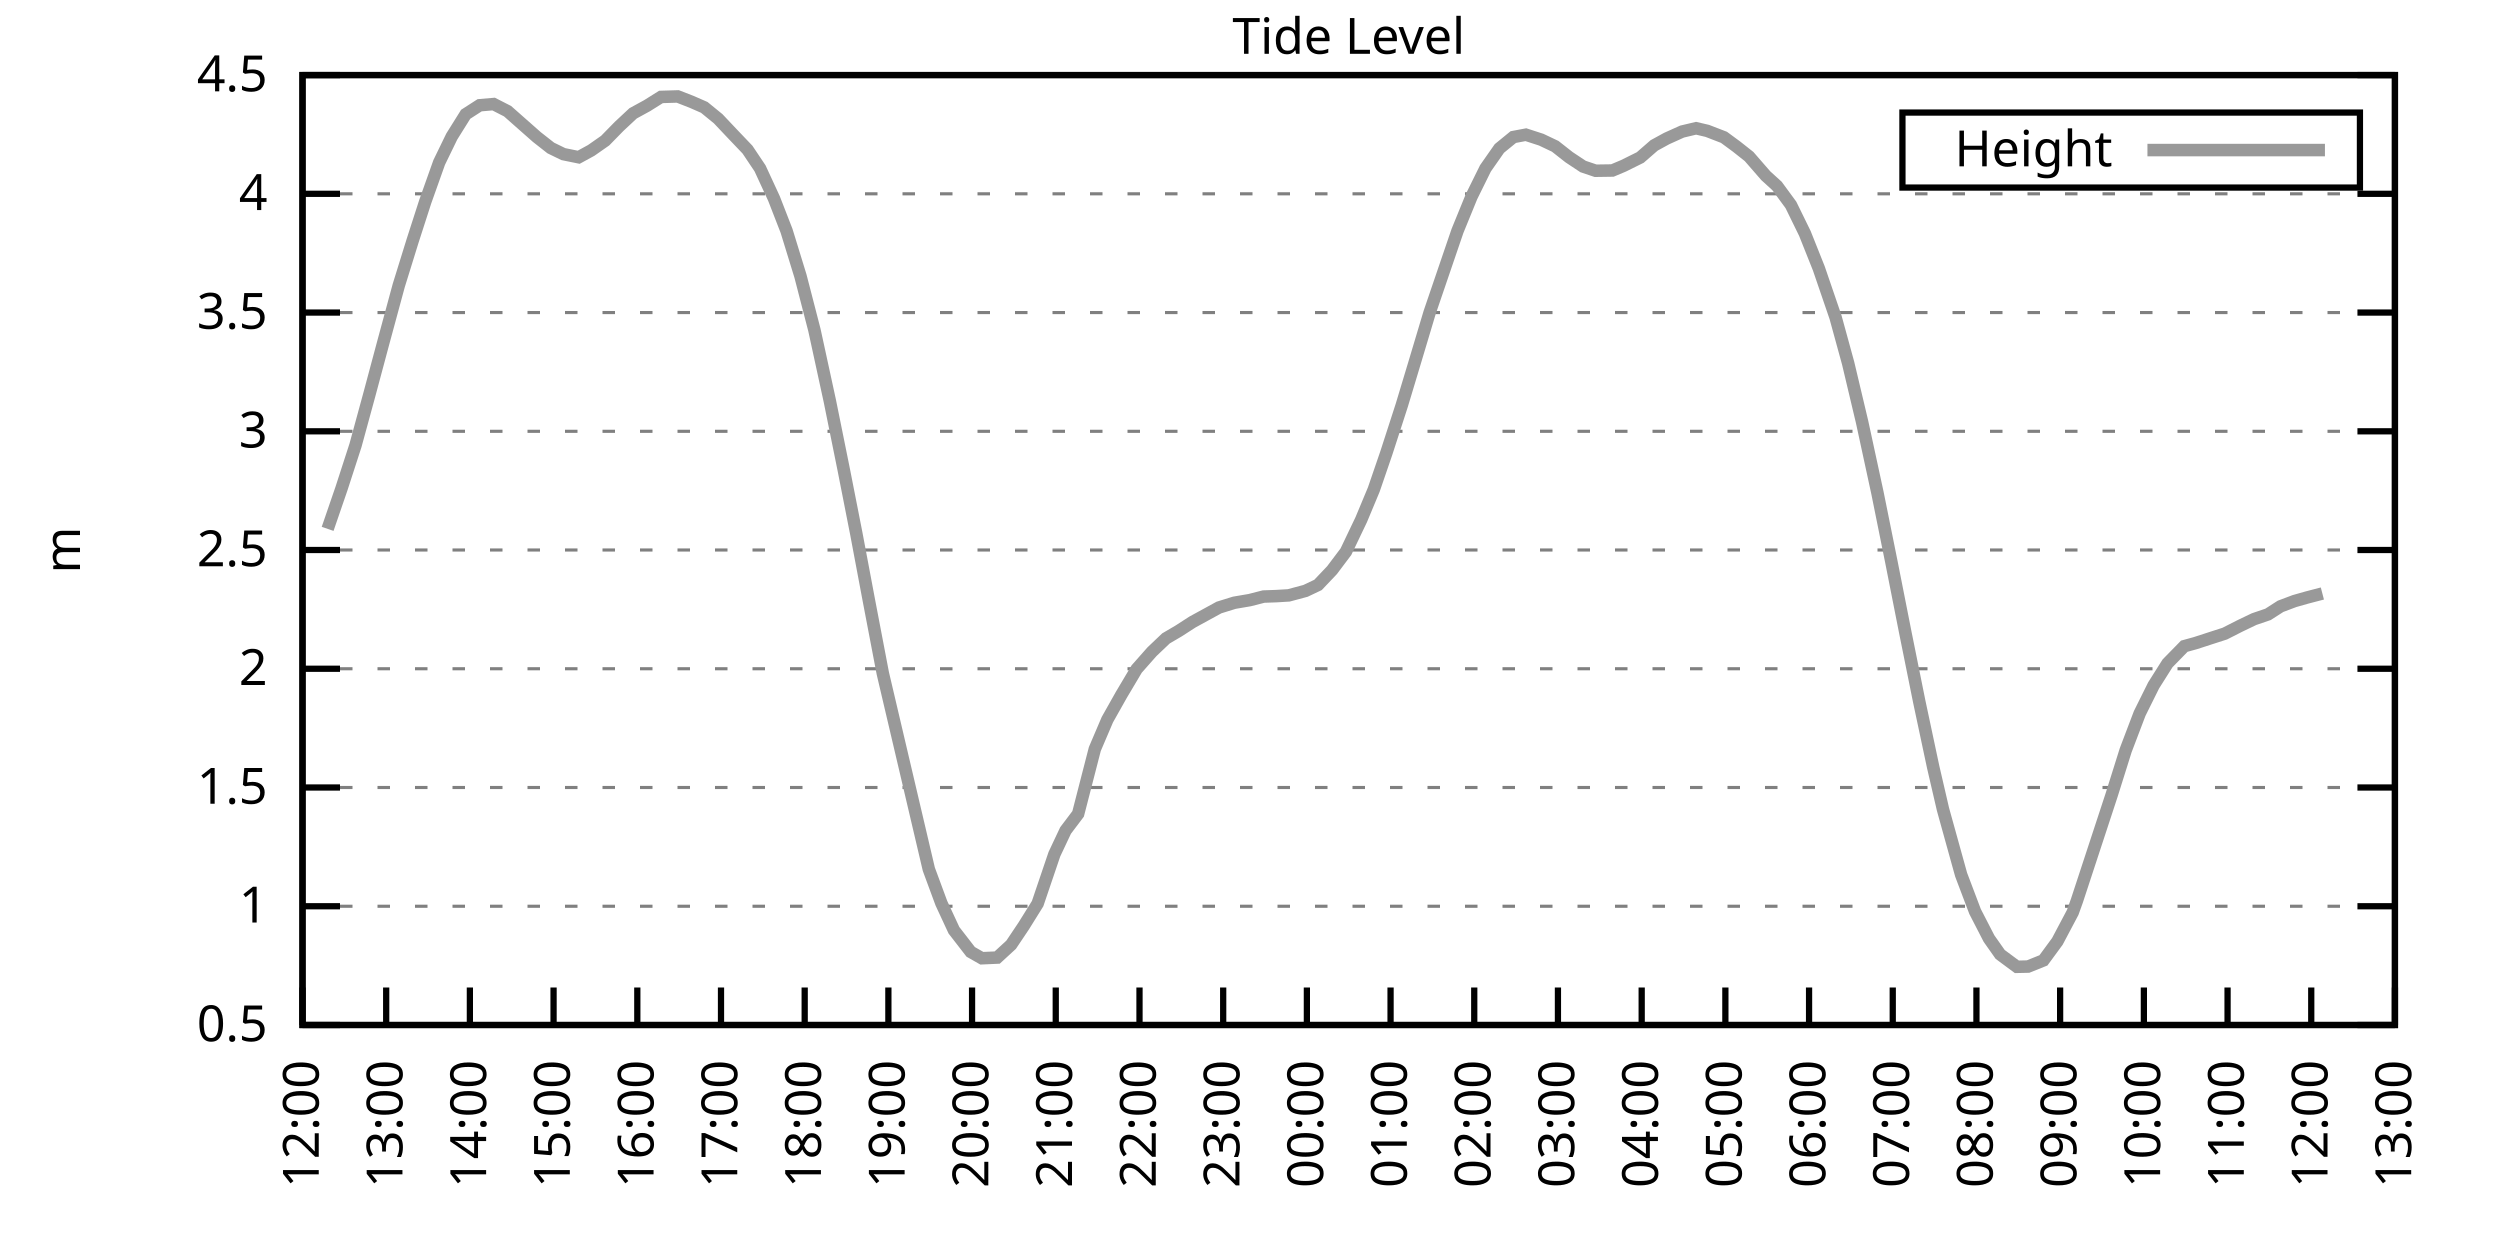
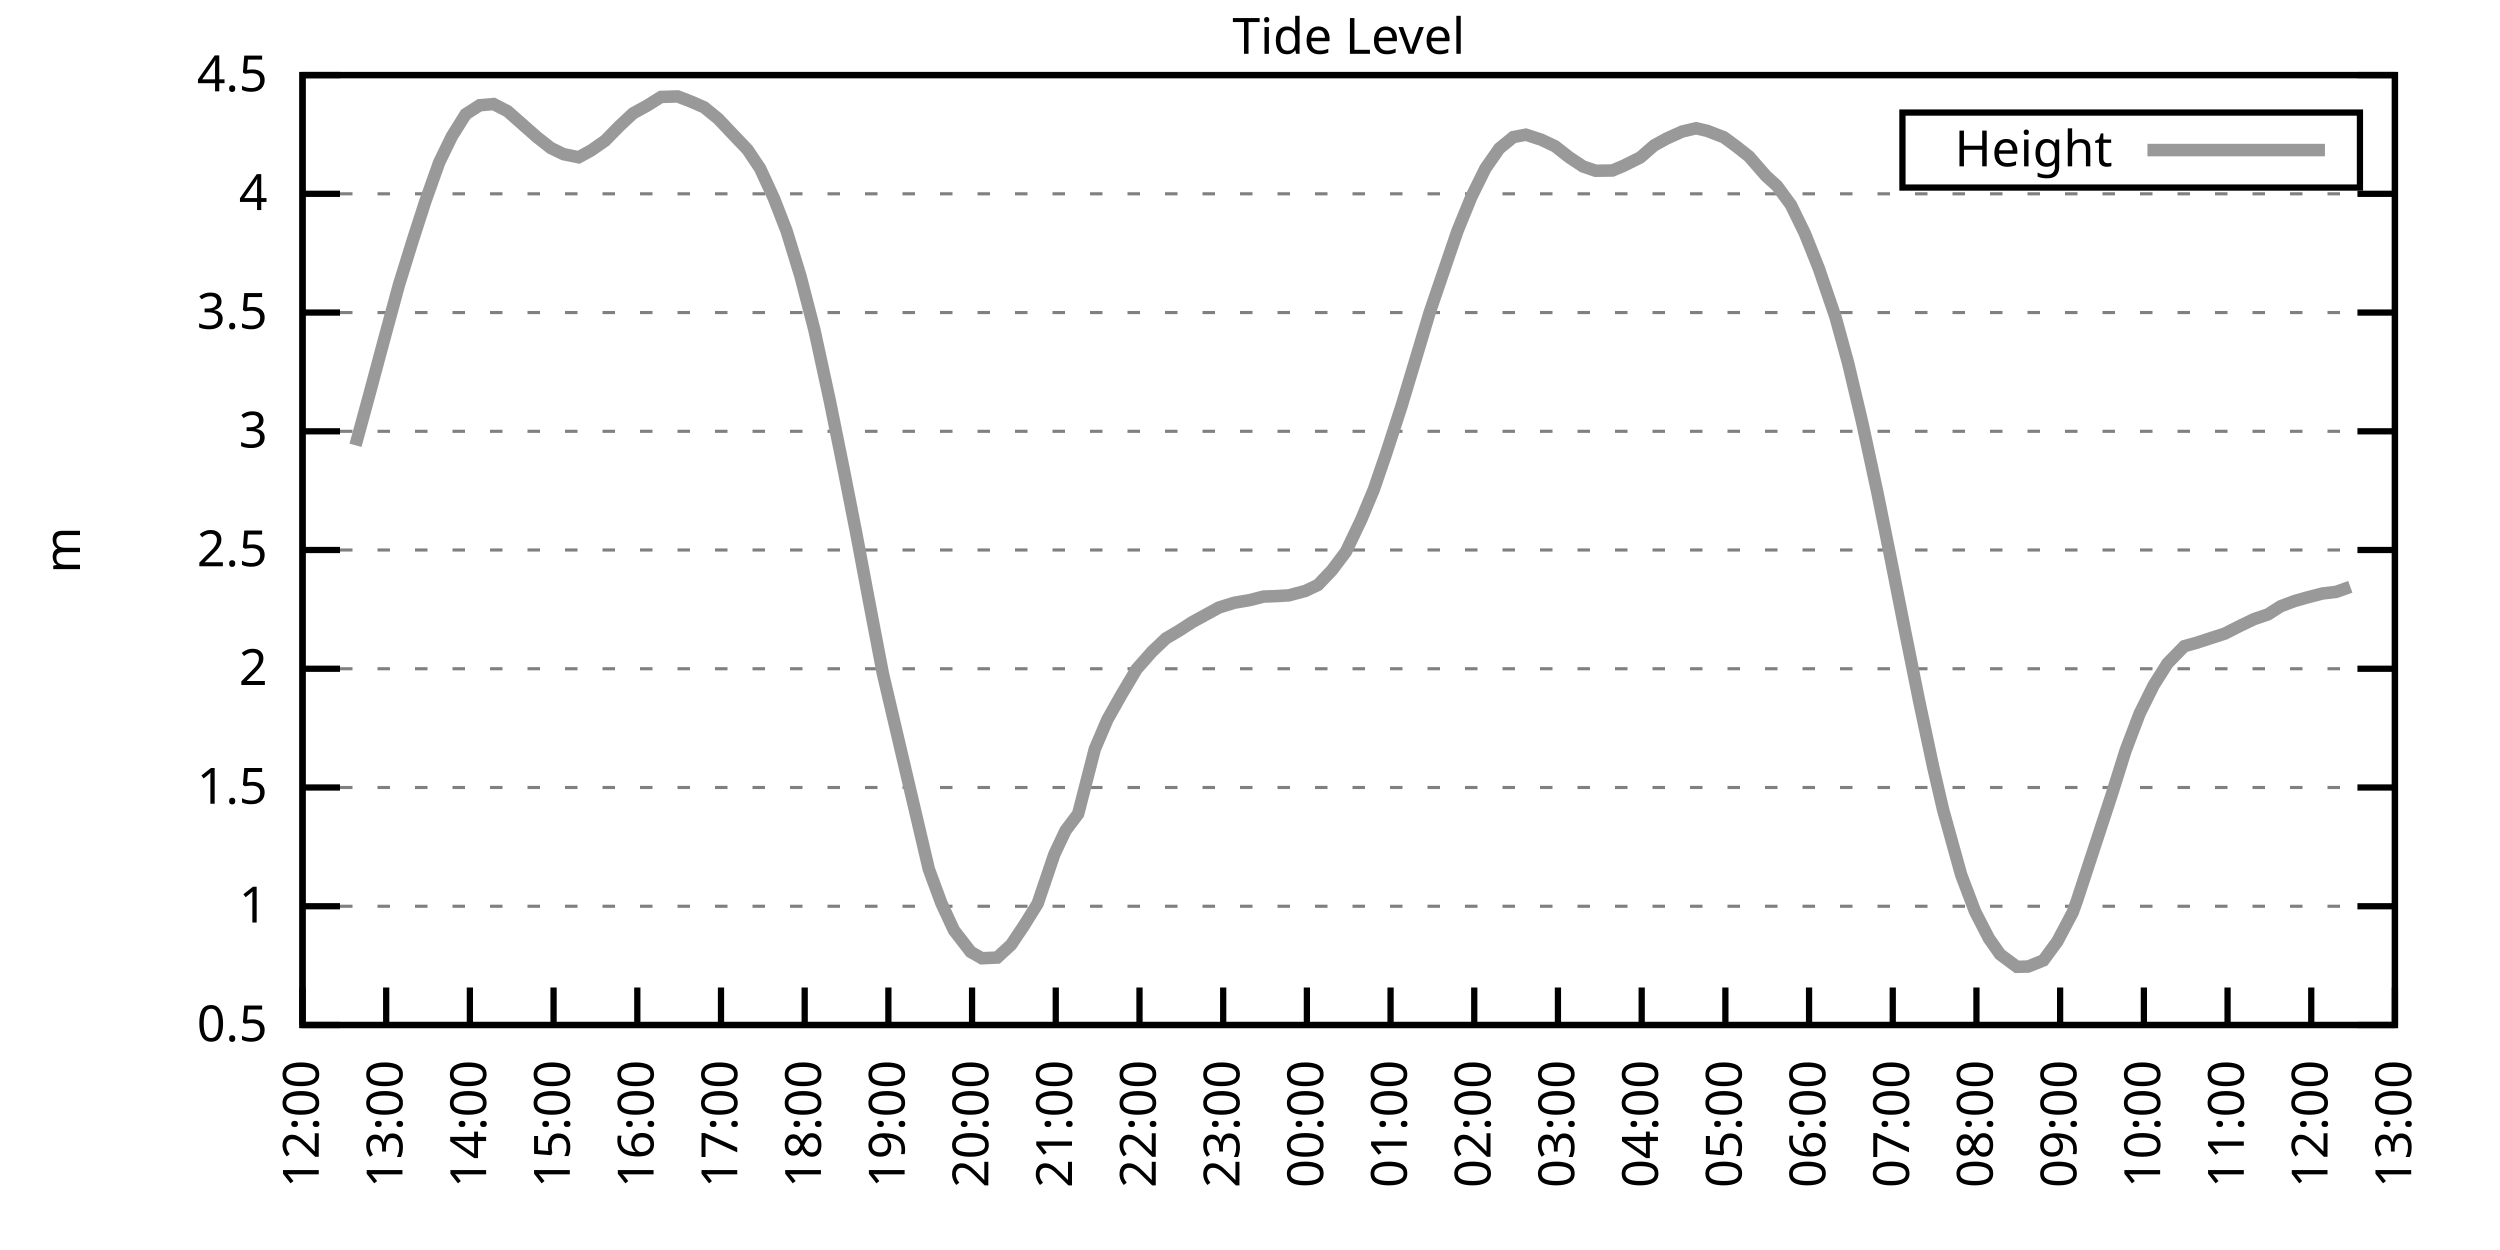
<svg xmlns="http://www.w3.org/2000/svg" xmlns:xlink="http://www.w3.org/1999/xlink" width="400" height="200" viewBox="0 0 400 200">
  <g id="gnuplot_canvas">
    <rect x="0" y="0" width="400" height="200" fill="none" />
    <defs>
      <circle id="gpDot" r="0.5" stroke-width="0.5" stroke="currentColor" />
      <path id="gpPt0" stroke-width="0.333" stroke="currentColor" d="M-1,0 h2 M0,-1 v2" />
      <path id="gpPt1" stroke-width="0.333" stroke="currentColor" d="M-1,-1 L1,1 M1,-1 L-1,1" />
      <path id="gpPt2" stroke-width="0.333" stroke="currentColor" d="M-1,0 L1,0 M0,-1 L0,1 M-1,-1 L1,1 M-1,1 L1,-1" />
      <rect id="gpPt3" stroke-width="0.333" stroke="currentColor" x="-1" y="-1" width="2" height="2" />
      <rect id="gpPt4" stroke-width="0.333" stroke="currentColor" fill="currentColor" x="-1" y="-1" width="2" height="2" />
      <circle id="gpPt5" stroke-width="0.333" stroke="currentColor" cx="0" cy="0" r="1" />
      <use xlink:href="#gpPt5" id="gpPt6" fill="currentColor" stroke="none" />
      <path id="gpPt7" stroke-width="0.333" stroke="currentColor" d="M0,-1.33 L-1.33,0.67 L1.33,0.67 z" />
      <use xlink:href="#gpPt7" id="gpPt8" fill="currentColor" stroke="none" />
      <use xlink:href="#gpPt7" id="gpPt9" stroke="currentColor" transform="rotate(180)" />
      <use xlink:href="#gpPt9" id="gpPt10" fill="currentColor" stroke="none" />
      <use xlink:href="#gpPt3" id="gpPt11" stroke="currentColor" transform="rotate(45)" />
      <use xlink:href="#gpPt11" id="gpPt12" fill="currentColor" stroke="none" />
      <path id="gpPt13" stroke-width="0.333" stroke="currentColor" d="M0,1.330 L1.265,0.411 L0.782,-1.067 L-0.782,-1.076 L-1.265,0.411 z" />
      <use xlink:href="#gpPt13" id="gpPt14" fill="currentColor" stroke="none" />
      <filter id="textbox" filterUnits="objectBoundingBox" x="0" y="0" height="1" width="1">
        <feFlood flood-color="white" flood-opacity="1" result="bgnd" />
        <feComposite in="SourceGraphic" in2="bgnd" operator="atop" />
      </filter>
      <filter id="greybox" filterUnits="objectBoundingBox" x="0" y="0" height="1" width="1">
        <feFlood flood-color="lightgrey" flood-opacity="1" result="grey" />
        <feComposite in="SourceGraphic" in2="grey" operator="atop" />
      </filter>
    </defs>
    <g fill="none" color="white" stroke="currentColor" stroke-width="1.00" stroke-linecap="butt" stroke-linejoin="miter">
</g>
    <g fill="none" color="black" stroke="currentColor" stroke-width="1.00" stroke-linecap="butt" stroke-linejoin="miter">
      <g stroke="none" shape-rendering="crispEdges">
        <polygon fill="rgb(255, 255, 255)" points="48.40,164.00 383.18,164.00 383.18,12.02 48.40,12.02 " />
      </g>
    </g>
    <g fill="none" color="black" stroke="currentColor" stroke-width="1.00" stroke-linecap="butt" stroke-linejoin="miter">
</g>
    <g fill="none" color="black" stroke="black" stroke-width="0.50" stroke-linecap="butt" stroke-linejoin="miter">
</g>
    <g fill="none" color="gray" stroke="currentColor" stroke-width="0.50" stroke-linecap="butt" stroke-linejoin="miter">
      <path stroke="gray" stroke-dasharray="2,4" class="gridline" d="M48.40,164.00 L383.19,164.00  " />
    </g>
    <g fill="none" color="gray" stroke="gray" stroke-width="1.00" stroke-linecap="butt" stroke-linejoin="miter">
</g>
    <g fill="none" color="black" stroke="currentColor" stroke-width="1.00" stroke-linecap="butt" stroke-linejoin="miter">
      <path stroke="black" d="M48.40,164.00 L54.40,164.00 M383.19,164.00 L377.19,164.00  " />
      <g transform="translate(42.80,166.60)" stroke="none" fill="black" font-family="Sans" font-size="8.00" text-anchor="end">
        <text>
          <tspan font-family="Sans"> 0.5</tspan>
        </text>
      </g>
    </g>
    <g fill="none" color="black" stroke="currentColor" stroke-width="1.00" stroke-linecap="butt" stroke-linejoin="miter">
</g>
    <g fill="none" color="black" stroke="black" stroke-width="0.50" stroke-linecap="butt" stroke-linejoin="miter">
</g>
    <g fill="none" color="gray" stroke="currentColor" stroke-width="0.50" stroke-linecap="butt" stroke-linejoin="miter">
      <path stroke="gray" stroke-dasharray="2,4" class="gridline" d="M48.40,145.00 L383.19,145.00  " />
    </g>
    <g fill="none" color="gray" stroke="gray" stroke-width="1.00" stroke-linecap="butt" stroke-linejoin="miter">
</g>
    <g fill="none" color="black" stroke="currentColor" stroke-width="1.00" stroke-linecap="butt" stroke-linejoin="miter">
      <path stroke="black" d="M48.40,145.00 L54.40,145.00 M383.19,145.00 L377.19,145.00  " />
      <g transform="translate(42.80,147.60)" stroke="none" fill="black" font-family="Sans" font-size="8.00" text-anchor="end">
        <text>
          <tspan font-family="Sans"> 1</tspan>
        </text>
      </g>
    </g>
    <g fill="none" color="black" stroke="currentColor" stroke-width="1.00" stroke-linecap="butt" stroke-linejoin="miter">
</g>
    <g fill="none" color="black" stroke="black" stroke-width="0.50" stroke-linecap="butt" stroke-linejoin="miter">
</g>
    <g fill="none" color="gray" stroke="currentColor" stroke-width="0.50" stroke-linecap="butt" stroke-linejoin="miter">
      <path stroke="gray" stroke-dasharray="2,4" class="gridline" d="M48.40,126.00 L383.19,126.00  " />
    </g>
    <g fill="none" color="gray" stroke="gray" stroke-width="1.00" stroke-linecap="butt" stroke-linejoin="miter">
</g>
    <g fill="none" color="black" stroke="currentColor" stroke-width="1.00" stroke-linecap="butt" stroke-linejoin="miter">
      <path stroke="black" d="M48.40,126.00 L54.40,126.00 M383.19,126.00 L377.19,126.00  " />
      <g transform="translate(42.80,128.60)" stroke="none" fill="black" font-family="Sans" font-size="8.00" text-anchor="end">
        <text>
          <tspan font-family="Sans"> 1.5</tspan>
        </text>
      </g>
    </g>
    <g fill="none" color="black" stroke="currentColor" stroke-width="1.00" stroke-linecap="butt" stroke-linejoin="miter">
</g>
    <g fill="none" color="black" stroke="black" stroke-width="0.50" stroke-linecap="butt" stroke-linejoin="miter">
</g>
    <g fill="none" color="gray" stroke="currentColor" stroke-width="0.50" stroke-linecap="butt" stroke-linejoin="miter">
      <path stroke="gray" stroke-dasharray="2,4" class="gridline" d="M48.40,107.00 L383.19,107.00  " />
    </g>
    <g fill="none" color="gray" stroke="gray" stroke-width="1.00" stroke-linecap="butt" stroke-linejoin="miter">
</g>
    <g fill="none" color="black" stroke="currentColor" stroke-width="1.00" stroke-linecap="butt" stroke-linejoin="miter">
      <path stroke="black" d="M48.40,107.00 L54.40,107.00 M383.19,107.00 L377.19,107.00  " />
      <g transform="translate(42.80,109.60)" stroke="none" fill="black" font-family="Sans" font-size="8.00" text-anchor="end">
        <text>
          <tspan font-family="Sans"> 2</tspan>
        </text>
      </g>
    </g>
    <g fill="none" color="black" stroke="currentColor" stroke-width="1.00" stroke-linecap="butt" stroke-linejoin="miter">
</g>
    <g fill="none" color="black" stroke="black" stroke-width="0.50" stroke-linecap="butt" stroke-linejoin="miter">
</g>
    <g fill="none" color="gray" stroke="currentColor" stroke-width="0.50" stroke-linecap="butt" stroke-linejoin="miter">
      <path stroke="gray" stroke-dasharray="2,4" class="gridline" d="M48.40,88.00 L383.19,88.00  " />
    </g>
    <g fill="none" color="gray" stroke="gray" stroke-width="1.00" stroke-linecap="butt" stroke-linejoin="miter">
</g>
    <g fill="none" color="black" stroke="currentColor" stroke-width="1.00" stroke-linecap="butt" stroke-linejoin="miter">
      <path stroke="black" d="M48.40,88.00 L54.40,88.00 M383.19,88.00 L377.19,88.00  " />
      <g transform="translate(42.80,90.60)" stroke="none" fill="black" font-family="Sans" font-size="8.00" text-anchor="end">
        <text>
          <tspan font-family="Sans"> 2.5</tspan>
        </text>
      </g>
    </g>
    <g fill="none" color="black" stroke="currentColor" stroke-width="1.00" stroke-linecap="butt" stroke-linejoin="miter">
</g>
    <g fill="none" color="black" stroke="black" stroke-width="0.50" stroke-linecap="butt" stroke-linejoin="miter">
</g>
    <g fill="none" color="gray" stroke="currentColor" stroke-width="0.50" stroke-linecap="butt" stroke-linejoin="miter">
      <path stroke="gray" stroke-dasharray="2,4" class="gridline" d="M48.40,69.01 L383.19,69.01  " />
    </g>
    <g fill="none" color="gray" stroke="gray" stroke-width="1.00" stroke-linecap="butt" stroke-linejoin="miter">
</g>
    <g fill="none" color="black" stroke="currentColor" stroke-width="1.00" stroke-linecap="butt" stroke-linejoin="miter">
      <path stroke="black" d="M48.40,69.01 L54.40,69.01 M383.19,69.01 L377.19,69.01  " />
      <g transform="translate(42.80,71.61)" stroke="none" fill="black" font-family="Sans" font-size="8.00" text-anchor="end">
        <text>
          <tspan font-family="Sans"> 3</tspan>
        </text>
      </g>
    </g>
    <g fill="none" color="black" stroke="currentColor" stroke-width="1.00" stroke-linecap="butt" stroke-linejoin="miter">
</g>
    <g fill="none" color="black" stroke="black" stroke-width="0.50" stroke-linecap="butt" stroke-linejoin="miter">
</g>
    <g fill="none" color="gray" stroke="currentColor" stroke-width="0.50" stroke-linecap="butt" stroke-linejoin="miter">
      <path stroke="gray" stroke-dasharray="2,4" class="gridline" d="M48.40,50.01 L383.19,50.01  " />
    </g>
    <g fill="none" color="gray" stroke="gray" stroke-width="1.00" stroke-linecap="butt" stroke-linejoin="miter">
</g>
    <g fill="none" color="black" stroke="currentColor" stroke-width="1.00" stroke-linecap="butt" stroke-linejoin="miter">
      <path stroke="black" d="M48.40,50.01 L54.40,50.01 M383.19,50.01 L377.19,50.01  " />
      <g transform="translate(42.80,52.61)" stroke="none" fill="black" font-family="Sans" font-size="8.00" text-anchor="end">
        <text>
          <tspan font-family="Sans"> 3.5</tspan>
        </text>
      </g>
    </g>
    <g fill="none" color="black" stroke="currentColor" stroke-width="1.00" stroke-linecap="butt" stroke-linejoin="miter">
</g>
    <g fill="none" color="black" stroke="black" stroke-width="0.50" stroke-linecap="butt" stroke-linejoin="miter">
</g>
    <g fill="none" color="gray" stroke="currentColor" stroke-width="0.50" stroke-linecap="butt" stroke-linejoin="miter">
      <path stroke="gray" stroke-dasharray="2,4" class="gridline" d="M48.40,31.01 L383.19,31.01  " />
    </g>
    <g fill="none" color="gray" stroke="gray" stroke-width="1.00" stroke-linecap="butt" stroke-linejoin="miter">
</g>
    <g fill="none" color="black" stroke="currentColor" stroke-width="1.00" stroke-linecap="butt" stroke-linejoin="miter">
      <path stroke="black" d="M48.40,31.01 L54.40,31.01 M383.19,31.01 L377.19,31.01  " />
      <g transform="translate(42.80,33.61)" stroke="none" fill="black" font-family="Sans" font-size="8.00" text-anchor="end">
        <text>
          <tspan font-family="Sans"> 4</tspan>
        </text>
      </g>
    </g>
    <g fill="none" color="black" stroke="currentColor" stroke-width="1.00" stroke-linecap="butt" stroke-linejoin="miter">
</g>
    <g fill="none" color="black" stroke="black" stroke-width="0.50" stroke-linecap="butt" stroke-linejoin="miter">
</g>
    <g fill="none" color="gray" stroke="currentColor" stroke-width="0.50" stroke-linecap="butt" stroke-linejoin="miter">
      <path stroke="gray" stroke-dasharray="2,4" class="gridline" d="M48.40,12.01 L383.19,12.01  " />
    </g>
    <g fill="none" color="gray" stroke="gray" stroke-width="1.00" stroke-linecap="butt" stroke-linejoin="miter">
</g>
    <g fill="none" color="black" stroke="currentColor" stroke-width="1.00" stroke-linecap="butt" stroke-linejoin="miter">
      <path stroke="black" d="M48.40,12.01 L54.40,12.01 M383.19,12.01 L377.19,12.01  " />
      <g transform="translate(42.80,14.61)" stroke="none" fill="black" font-family="Sans" font-size="8.00" text-anchor="end">
        <text>
          <tspan font-family="Sans"> 4.5</tspan>
        </text>
      </g>
    </g>
    <g fill="none" color="black" stroke="currentColor" stroke-width="1.00" stroke-linecap="butt" stroke-linejoin="miter">
      <path stroke="black" d="M48.40,164.00 L48.40,158.00  " />
      <g transform="translate(51.00,169.60) rotate(270.00)" stroke="none" fill="black" font-family="Sans" font-size="8.00" text-anchor="end">
        <text>
          <tspan font-family="Sans">12:00</tspan>
        </text>
      </g>
    </g>
    <g fill="none" color="black" stroke="currentColor" stroke-width="1.00" stroke-linecap="butt" stroke-linejoin="miter">
      <path stroke="black" d="M61.79,164.00 L61.79,158.00  " />
      <g transform="translate(64.39,169.60) rotate(270.00)" stroke="none" fill="black" font-family="Sans" font-size="8.00" text-anchor="end">
        <text>
          <tspan font-family="Sans">13:00</tspan>
        </text>
      </g>
    </g>
    <g fill="none" color="black" stroke="currentColor" stroke-width="1.00" stroke-linecap="butt" stroke-linejoin="miter">
      <path stroke="black" d="M75.18,164.00 L75.18,158.00  " />
      <g transform="translate(77.78,169.60) rotate(270.00)" stroke="none" fill="black" font-family="Sans" font-size="8.00" text-anchor="end">
        <text>
          <tspan font-family="Sans">14:00</tspan>
        </text>
      </g>
    </g>
    <g fill="none" color="black" stroke="currentColor" stroke-width="1.00" stroke-linecap="butt" stroke-linejoin="miter">
      <path stroke="black" d="M88.57,164.00 L88.57,158.00  " />
      <g transform="translate(91.17,169.60) rotate(270.00)" stroke="none" fill="black" font-family="Sans" font-size="8.00" text-anchor="end">
        <text>
          <tspan font-family="Sans">15:00</tspan>
        </text>
      </g>
    </g>
    <g fill="none" color="black" stroke="currentColor" stroke-width="1.00" stroke-linecap="butt" stroke-linejoin="miter">
      <path stroke="black" d="M101.97,164.00 L101.97,158.00  " />
      <g transform="translate(104.57,169.60) rotate(270.00)" stroke="none" fill="black" font-family="Sans" font-size="8.00" text-anchor="end">
        <text>
          <tspan font-family="Sans">16:00</tspan>
        </text>
      </g>
    </g>
    <g fill="none" color="black" stroke="currentColor" stroke-width="1.00" stroke-linecap="butt" stroke-linejoin="miter">
      <path stroke="black" d="M115.36,164.00 L115.36,158.00  " />
      <g transform="translate(117.96,169.60) rotate(270.00)" stroke="none" fill="black" font-family="Sans" font-size="8.00" text-anchor="end">
        <text>
          <tspan font-family="Sans">17:00</tspan>
        </text>
      </g>
    </g>
    <g fill="none" color="black" stroke="currentColor" stroke-width="1.00" stroke-linecap="butt" stroke-linejoin="miter">
      <path stroke="black" d="M128.75,164.00 L128.75,158.00  " />
      <g transform="translate(131.35,169.60) rotate(270.00)" stroke="none" fill="black" font-family="Sans" font-size="8.00" text-anchor="end">
        <text>
          <tspan font-family="Sans">18:00</tspan>
        </text>
      </g>
    </g>
    <g fill="none" color="black" stroke="currentColor" stroke-width="1.00" stroke-linecap="butt" stroke-linejoin="miter">
      <path stroke="black" d="M142.14,164.00 L142.14,158.00  " />
      <g transform="translate(144.74,169.60) rotate(270.00)" stroke="none" fill="black" font-family="Sans" font-size="8.00" text-anchor="end">
        <text>
          <tspan font-family="Sans">19:00</tspan>
        </text>
      </g>
    </g>
    <g fill="none" color="black" stroke="currentColor" stroke-width="1.00" stroke-linecap="butt" stroke-linejoin="miter">
      <path stroke="black" d="M155.53,164.00 L155.53,158.00  " />
      <g transform="translate(158.13,169.60) rotate(270.00)" stroke="none" fill="black" font-family="Sans" font-size="8.00" text-anchor="end">
        <text>
          <tspan font-family="Sans">20:00</tspan>
        </text>
      </g>
    </g>
    <g fill="none" color="black" stroke="currentColor" stroke-width="1.00" stroke-linecap="butt" stroke-linejoin="miter">
      <path stroke="black" d="M168.92,164.00 L168.92,158.00  " />
      <g transform="translate(171.52,169.60) rotate(270.00)" stroke="none" fill="black" font-family="Sans" font-size="8.00" text-anchor="end">
        <text>
          <tspan font-family="Sans">21:00</tspan>
        </text>
      </g>
    </g>
    <g fill="none" color="black" stroke="currentColor" stroke-width="1.00" stroke-linecap="butt" stroke-linejoin="miter">
      <path stroke="black" d="M182.32,164.00 L182.32,158.00  " />
      <g transform="translate(184.92,169.60) rotate(270.00)" stroke="none" fill="black" font-family="Sans" font-size="8.00" text-anchor="end">
        <text>
          <tspan font-family="Sans">22:00</tspan>
        </text>
      </g>
    </g>
    <g fill="none" color="black" stroke="currentColor" stroke-width="1.00" stroke-linecap="butt" stroke-linejoin="miter">
      <path stroke="black" d="M195.71,164.00 L195.71,158.00  " />
      <g transform="translate(198.31,169.60) rotate(270.00)" stroke="none" fill="black" font-family="Sans" font-size="8.00" text-anchor="end">
        <text>
          <tspan font-family="Sans">23:00</tspan>
        </text>
      </g>
    </g>
    <g fill="none" color="black" stroke="currentColor" stroke-width="1.00" stroke-linecap="butt" stroke-linejoin="miter">
      <path stroke="black" d="M209.10,164.00 L209.10,158.00  " />
      <g transform="translate(211.70,169.60) rotate(270.00)" stroke="none" fill="black" font-family="Sans" font-size="8.00" text-anchor="end">
        <text>
          <tspan font-family="Sans">00:00</tspan>
        </text>
      </g>
    </g>
    <g fill="none" color="black" stroke="currentColor" stroke-width="1.00" stroke-linecap="butt" stroke-linejoin="miter">
      <path stroke="black" d="M222.49,164.00 L222.49,158.00  " />
      <g transform="translate(225.09,169.60) rotate(270.00)" stroke="none" fill="black" font-family="Sans" font-size="8.00" text-anchor="end">
        <text>
          <tspan font-family="Sans">01:00</tspan>
        </text>
      </g>
    </g>
    <g fill="none" color="black" stroke="currentColor" stroke-width="1.00" stroke-linecap="butt" stroke-linejoin="miter">
      <path stroke="black" d="M235.88,164.00 L235.88,158.00  " />
      <g transform="translate(238.48,169.60) rotate(270.00)" stroke="none" fill="black" font-family="Sans" font-size="8.00" text-anchor="end">
        <text>
          <tspan font-family="Sans">02:00</tspan>
        </text>
      </g>
    </g>
    <g fill="none" color="black" stroke="currentColor" stroke-width="1.00" stroke-linecap="butt" stroke-linejoin="miter">
      <path stroke="black" d="M249.27,164.00 L249.27,158.00  " />
      <g transform="translate(251.87,169.60) rotate(270.00)" stroke="none" fill="black" font-family="Sans" font-size="8.00" text-anchor="end">
        <text>
          <tspan font-family="Sans">03:00</tspan>
        </text>
      </g>
    </g>
    <g fill="none" color="black" stroke="currentColor" stroke-width="1.00" stroke-linecap="butt" stroke-linejoin="miter">
      <path stroke="black" d="M262.67,164.00 L262.67,158.00  " />
      <g transform="translate(265.27,169.60) rotate(270.00)" stroke="none" fill="black" font-family="Sans" font-size="8.00" text-anchor="end">
        <text>
          <tspan font-family="Sans">04:00</tspan>
        </text>
      </g>
    </g>
    <g fill="none" color="black" stroke="currentColor" stroke-width="1.00" stroke-linecap="butt" stroke-linejoin="miter">
      <path stroke="black" d="M276.06,164.00 L276.06,158.00  " />
      <g transform="translate(278.66,169.60) rotate(270.00)" stroke="none" fill="black" font-family="Sans" font-size="8.00" text-anchor="end">
        <text>
          <tspan font-family="Sans">05:00</tspan>
        </text>
      </g>
    </g>
    <g fill="none" color="black" stroke="currentColor" stroke-width="1.00" stroke-linecap="butt" stroke-linejoin="miter">
      <path stroke="black" d="M289.45,164.00 L289.45,158.00  " />
      <g transform="translate(292.05,169.60) rotate(270.00)" stroke="none" fill="black" font-family="Sans" font-size="8.00" text-anchor="end">
        <text>
          <tspan font-family="Sans">06:00</tspan>
        </text>
      </g>
    </g>
    <g fill="none" color="black" stroke="currentColor" stroke-width="1.00" stroke-linecap="butt" stroke-linejoin="miter">
      <path stroke="black" d="M302.84,164.00 L302.84,158.00  " />
      <g transform="translate(305.44,169.60) rotate(270.00)" stroke="none" fill="black" font-family="Sans" font-size="8.00" text-anchor="end">
        <text>
          <tspan font-family="Sans">07:00</tspan>
        </text>
      </g>
    </g>
    <g fill="none" color="black" stroke="currentColor" stroke-width="1.00" stroke-linecap="butt" stroke-linejoin="miter">
      <path stroke="black" d="M316.23,164.00 L316.23,158.00  " />
      <g transform="translate(318.83,169.60) rotate(270.00)" stroke="none" fill="black" font-family="Sans" font-size="8.00" text-anchor="end">
        <text>
          <tspan font-family="Sans">08:00</tspan>
        </text>
      </g>
    </g>
    <g fill="none" color="black" stroke="currentColor" stroke-width="1.00" stroke-linecap="butt" stroke-linejoin="miter">
      <path stroke="black" d="M329.62,164.00 L329.62,158.00  " />
      <g transform="translate(332.22,169.60) rotate(270.00)" stroke="none" fill="black" font-family="Sans" font-size="8.00" text-anchor="end">
        <text>
          <tspan font-family="Sans">09:00</tspan>
        </text>
      </g>
    </g>
    <g fill="none" color="black" stroke="currentColor" stroke-width="1.00" stroke-linecap="butt" stroke-linejoin="miter">
      <path stroke="black" d="M343.02,164.00 L343.02,158.00  " />
      <g transform="translate(345.62,169.60) rotate(270.00)" stroke="none" fill="black" font-family="Sans" font-size="8.00" text-anchor="end">
        <text>
          <tspan font-family="Sans">10:00</tspan>
        </text>
      </g>
    </g>
    <g fill="none" color="black" stroke="currentColor" stroke-width="1.00" stroke-linecap="butt" stroke-linejoin="miter">
      <path stroke="black" d="M356.41,164.00 L356.41,158.00  " />
      <g transform="translate(359.01,169.60) rotate(270.00)" stroke="none" fill="black" font-family="Sans" font-size="8.00" text-anchor="end">
        <text>
          <tspan font-family="Sans">11:00</tspan>
        </text>
      </g>
    </g>
    <g fill="none" color="black" stroke="currentColor" stroke-width="1.00" stroke-linecap="butt" stroke-linejoin="miter">
      <path stroke="black" d="M369.80,164.00 L369.80,158.00  " />
      <g transform="translate(372.40,169.60) rotate(270.00)" stroke="none" fill="black" font-family="Sans" font-size="8.00" text-anchor="end">
        <text>
          <tspan font-family="Sans">12:00</tspan>
        </text>
      </g>
    </g>
    <g fill="none" color="black" stroke="currentColor" stroke-width="1.00" stroke-linecap="butt" stroke-linejoin="miter">
      <path stroke="black" d="M383.19,164.00 L383.19,158.00  " />
      <g transform="translate(385.79,169.60) rotate(270.00)" stroke="none" fill="black" font-family="Sans" font-size="8.00" text-anchor="end">
        <text>
          <tspan font-family="Sans">13:00</tspan>
        </text>
      </g>
    </g>
    <g fill="none" color="black" stroke="currentColor" stroke-width="1.00" stroke-linecap="butt" stroke-linejoin="miter">
</g>
    <g fill="none" color="black" stroke="currentColor" stroke-width="1.00" stroke-linecap="butt" stroke-linejoin="miter">
      <path stroke="black" d="M48.40,12.01 L48.40,164.00 L383.19,164.00 L383.19,12.01 L48.40,12.01 Z  " />
    </g>
    <g fill="none" color="black" stroke="currentColor" stroke-width="1.00" stroke-linecap="butt" stroke-linejoin="miter">
</g>
    <g fill="none" color="black" stroke="currentColor" stroke-width="1.00" stroke-linecap="butt" stroke-linejoin="miter">
      <path stroke="black" d="M304.39,30.01 L304.39,18.01 L377.59,18.01 L377.59,30.01 L304.39,30.01 Z  " />
    </g>
    <g id="Tide_level_plot_1">
      <g fill="none" color="white" stroke="black" stroke-width="2.00" stroke-linecap="butt" stroke-linejoin="miter">
</g>
      <g fill="none" color="black" stroke="currentColor" stroke-width="2.00" stroke-linecap="butt" stroke-linejoin="miter">
        <g transform="translate(337.99,26.61)" stroke="none" fill="black" font-family="Sans" font-size="8.00" text-anchor="end">
          <text>
            <tspan font-family="Sans">Height</tspan>
          </text>
        </g>
      </g>
      <g fill="none" color="black" stroke="currentColor" stroke-width="2.00" stroke-linecap="butt" stroke-linejoin="miter">
-         <path stroke="rgb(153, 153, 153)" d="M343.59,24.01 L371.99,24.01 M52.42,84.62 L54.65,78.13 L56.88,71.25 L59.11,63.08 L61.35,54.72 L63.80,45.68   L66.03,38.49 L68.04,32.26 L70.27,25.99 L72.28,21.85 L74.51,18.28 L76.75,16.84 L78.98,16.65 L81.21,17.79   L83.44,19.76 L85.90,21.93 L88.13,23.68 L90.14,24.66 L92.59,25.16 L94.60,24.06 L96.83,22.50 L99.06,20.22   L101.30,18.13 L103.53,16.91 L105.76,15.51 L108.44,15.43 L110.67,16.30 L112.68,17.18 L114.91,19.00 L117.14,21.36   L119.60,23.94 L121.61,26.94 L123.84,31.77 L125.85,36.94 L128.08,44.19 L130.31,52.82 L132.77,64.14 L135.00,75.16   L137.01,85.38 L139.02,96.06 L141.25,107.73 L148.61,139.07 L150.62,144.51 L152.63,148.84 L155.31,152.30 L157.10,153.32   L159.55,153.21 L161.78,151.16 L163.79,148.16 L166.02,144.58 L168.70,136.68 L170.49,132.88 L172.50,130.22 L175.17,119.85   L177.18,115.14 L179.41,111.18 L181.87,107.04 L184.32,104.27 L186.56,102.14 L188.57,100.96 L190.80,99.52 L193.03,98.30   L195.04,97.20 L197.49,96.44 L199.95,96.02 L202.18,95.45 L204.19,95.38 L206.20,95.26 L208.88,94.54 L210.88,93.59   L213.12,91.23 L215.35,88.27 L217.80,83.14 L219.81,78.32 L221.82,72.46 L224.28,64.86 L226.51,57.46 L228.74,50.01   L230.97,43.47 L233.20,36.94 L235.44,31.46 L237.67,26.94 L239.90,23.75 L242.13,21.93 L244.14,21.55 L246.60,22.35   L248.83,23.41 L251.06,25.16 L253.29,26.64 L255.30,27.32 L257.98,27.28 L259.76,26.53 L262.44,25.20 L264.67,23.26   L266.68,22.16 L269.14,21.05 L271.37,20.52 L273.16,20.94 L275.83,21.97 L277.84,23.45 L279.85,25.04 L282.53,28.12   L284.32,29.75 L286.55,32.79 L288.78,37.35 L291.01,42.94 L293.69,50.77 L295.70,58.10 L297.93,67.49 L300.39,78.85   L302.62,89.90 L304.85,101.19 L307.08,112.25 L309.31,122.73 L310.88,129.50 L313.78,139.95 L316.01,145.84 L318.24,150.17   L320.03,152.71 L322.70,154.69 L324.49,154.65 L326.95,153.66 L329.18,150.62 L331.63,145.99 L332.30,144.13 L337.88,127.14   L340.11,120.04 L342.35,114.15 L344.58,109.66 L346.81,106.13 L349.49,103.39 L351.27,102.90 L353.73,102.10 L355.96,101.38   L358.42,100.13 L360.65,99.06 L362.88,98.30 L364.89,97.01 L367.12,96.17 L369.13,95.60 L371.58,94.96  " />
+         <path stroke="rgb(153, 153, 153)" d="M343.59,24.01 L371.99,24.01 M56.88,71.25 L59.11,63.08 L61.35,54.72 L63.80,45.68 L66.03,38.49 L68.04,32.26   L70.27,25.99 L72.28,21.85 L74.51,18.28 L76.75,16.84 L78.98,16.65 L81.21,17.79 L83.44,19.76 L85.90,21.93   L88.13,23.68 L90.14,24.66 L92.59,25.16 L94.60,24.06 L96.83,22.50 L99.06,20.22 L101.30,18.13 L103.53,16.91   L105.76,15.51 L108.44,15.43 L110.67,16.30 L112.68,17.18 L114.91,19.00 L117.14,21.36 L119.60,23.94 L121.61,26.94   L123.84,31.77 L125.85,36.94 L128.08,44.19 L130.31,52.82 L132.77,64.14 L135.00,75.16 L137.01,85.38 L139.02,96.06   L141.25,107.73 L148.61,139.07 L150.62,144.51 L152.63,148.84 L155.31,152.30 L157.10,153.32 L159.55,153.21 L161.78,151.16   L163.79,148.16 L166.02,144.58 L168.70,136.68 L170.49,132.88 L172.50,130.22 L175.17,119.85 L177.18,115.14 L179.41,111.18   L181.87,107.04 L184.32,104.27 L186.56,102.14 L188.57,100.96 L190.80,99.52 L193.03,98.30 L195.04,97.20 L197.49,96.44   L199.95,96.02 L202.18,95.45 L204.19,95.38 L206.20,95.26 L208.88,94.54 L210.88,93.59 L213.12,91.23 L215.35,88.27   L217.80,83.14 L219.81,78.32 L221.82,72.46 L224.28,64.86 L226.51,57.46 L228.74,50.01 L230.97,43.47 L233.20,36.94   L235.44,31.46 L237.67,26.94 L239.90,23.75 L242.13,21.93 L244.14,21.55 L246.60,22.35 L248.83,23.41 L251.06,25.16   L253.29,26.64 L255.30,27.32 L257.98,27.28 L259.76,26.53 L262.44,25.20 L264.67,23.26 L266.68,22.16 L269.14,21.05   L271.37,20.52 L273.16,20.94 L275.83,21.97 L277.84,23.45 L279.85,25.04 L282.53,28.12 L284.32,29.75 L286.55,32.79   L288.78,37.35 L291.01,42.94 L293.69,50.77 L295.70,58.10 L297.93,67.49 L300.39,78.85 L302.62,89.90 L304.85,101.19   L307.08,112.25 L309.31,122.73 L310.88,129.50 L313.78,139.95 L316.01,145.84 L318.24,150.17 L320.03,152.71 L322.70,154.69   L324.49,154.65 L326.95,153.66 L329.18,150.62 L331.63,145.99 L332.30,144.13 L337.88,127.14 L340.11,120.04 L342.35,114.15   L344.58,109.66 L346.81,106.13 L349.49,103.39 L351.27,102.90 L353.73,102.10 L355.96,101.38 L358.42,100.13 L360.65,99.06   L362.88,98.30 L364.89,97.01 L367.12,96.17 L369.13,95.60 L371.58,94.96 L373.82,94.69 L376.05,93.89  " />
      </g>
    </g>
    <g fill="none" color="black" stroke="currentColor" stroke-width="2.00" stroke-linecap="butt" stroke-linejoin="miter">
</g>
    <g fill="none" color="black" stroke="black" stroke-width="1.00" stroke-linecap="butt" stroke-linejoin="miter">
</g>
    <g fill="none" color="black" stroke="currentColor" stroke-width="1.00" stroke-linecap="butt" stroke-linejoin="miter">
      <path stroke="black" d="M48.40,12.01 L48.40,164.00 L383.19,164.00 L383.19,12.01 L48.40,12.01 Z  " />
      <g transform="translate(12.80,88.01) rotate(270.00)" stroke="none" fill="black" font-family="Sans" font-size="8.00" text-anchor="middle">
        <text>
          <tspan font-family="Sans">m</tspan>
        </text>
      </g>
    </g>
    <g fill="none" color="black" stroke="currentColor" stroke-width="1.00" stroke-linecap="butt" stroke-linejoin="miter">
</g>
    <g fill="none" color="black" stroke="currentColor" stroke-width="1.00" stroke-linecap="butt" stroke-linejoin="miter">
      <g transform="translate(215.79,8.61)" stroke="none" fill="black" font-family="Sans" font-size="8.00" text-anchor="middle">
        <text>
          <tspan font-family="Sans">Tide Level</tspan>
        </text>
      </g>
    </g>
    <g fill="none" color="black" stroke="currentColor" stroke-width="1.00" stroke-linecap="butt" stroke-linejoin="miter">
</g>
  </g>
</svg>
